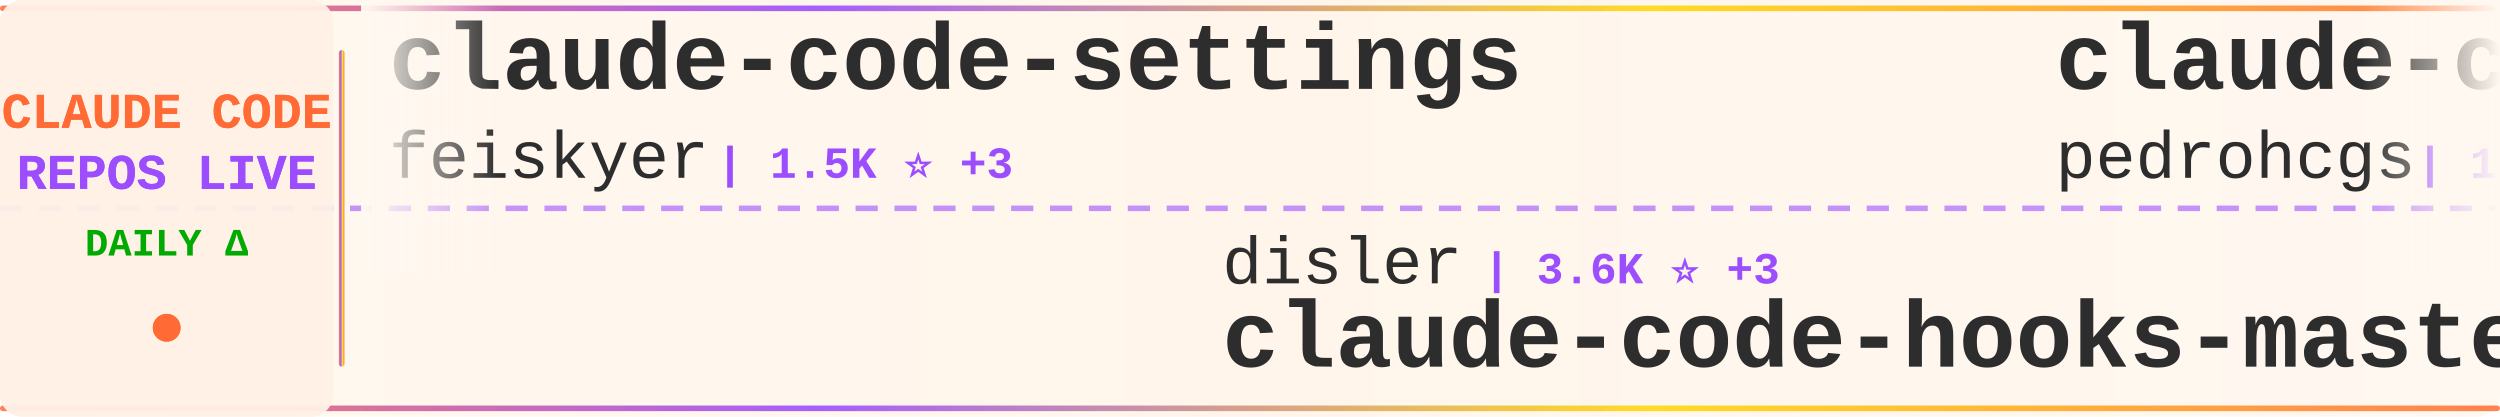
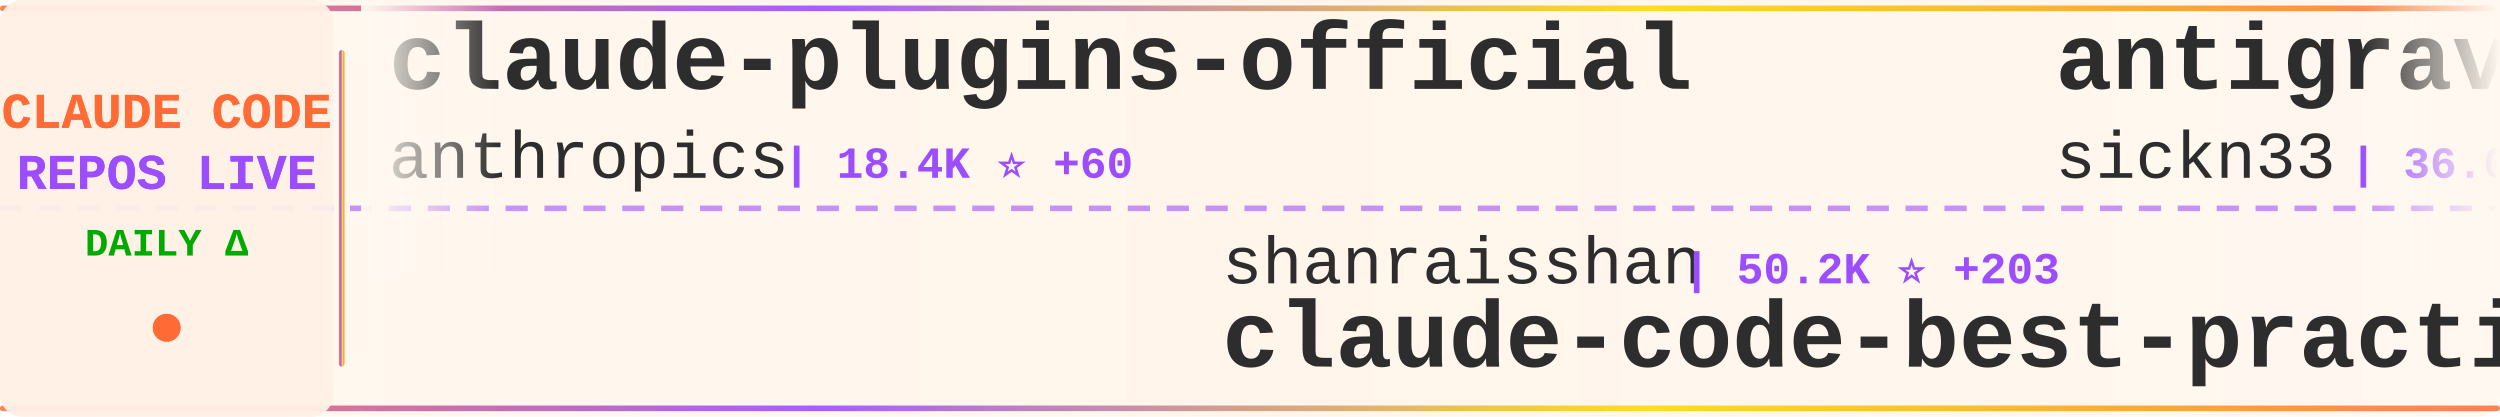
<svg xmlns="http://www.w3.org/2000/svg" width="900" height="150">
  <defs>
    <linearGradient id="tickerBg" x1="0%" y1="0%" x2="100%" y2="0%">
      <stop offset="0%" style="stop-color:#fff8f0;stop-opacity:0.98" />
      <stop offset="50%" style="stop-color:#fff5eb;stop-opacity:1" />
      <stop offset="100%" style="stop-color:#fff8f0;stop-opacity:0.98" />
    </linearGradient>
    <linearGradient id="borderGrad" x1="0%" y1="0%" x2="100%" y2="0%">
      <stop offset="0%" style="stop-color:#FF6B35;stop-opacity:0.85">
        <animate attributeName="stop-opacity" values="0.85;1;0.85" dur="2s" repeatCount="indefinite" />
      </stop>
      <stop offset="33%" style="stop-color:#9C4EFF;stop-opacity:0.9">
        <animate attributeName="stop-opacity" values="0.9;1;0.9" dur="2.2s" repeatCount="indefinite" />
      </stop>
      <stop offset="66%" style="stop-color:#FFD700;stop-opacity:0.85">
        <animate attributeName="stop-opacity" values="0.85;1;0.85" dur="1.8s" repeatCount="indefinite" />
      </stop>
      <stop offset="100%" style="stop-color:#FF6B35;stop-opacity:0.85">
        <animate attributeName="stop-opacity" values="0.85;1;0.85" dur="2s" repeatCount="indefinite" />
      </stop>
    </linearGradient>
    <filter id="textGlow">
      <feGaussianBlur stdDeviation="0.15" result="coloredBlur" />
      <feMerge>
        <feMergeNode in="coloredBlur" />
        <feMergeNode in="SourceGraphic" />
      </feMerge>
    </filter>
    <filter id="metricGlow">
      <feGaussianBlur stdDeviation="0.2" result="coloredBlur" />
      <feMerge>
        <feMergeNode in="coloredBlur" />
        <feMergeNode in="SourceGraphic" />
      </feMerge>
    </filter>
    <linearGradient id="leftFade" x1="0%" y1="0%" x2="100%" y2="0%">
      <stop offset="0%" style="stop-color:#fff8f0;stop-opacity:1" />
      <stop offset="100%" style="stop-color:#fff8f0;stop-opacity:0" />
    </linearGradient>
    <linearGradient id="rightFade" x1="0%" y1="0%" x2="100%" y2="0%">
      <stop offset="0%" style="stop-color:#fff8f0;stop-opacity:0" />
      <stop offset="100%" style="stop-color:#fff8f0;stop-opacity:1" />
    </linearGradient>
  </defs>
  <rect width="900" height="150" fill="url(#tickerBg)" rx="8" />
  <rect x="0" y="2" width="900" height="2" fill="url(#borderGrad)" rx="1" />
  <rect x="0" y="146" width="900" height="2" fill="url(#borderGrad)" rx="1" />
  <line x1="0" y1="75" x2="900" y2="75" stroke="#9C4EFF" stroke-width="2" stroke-dasharray="8 6" opacity="0.6" />
  <rect x="0" y="0" width="120" height="150" fill="#fff0e6" opacity="0.95" rx="8" />
  <text x="60" y="46" font-family="'Courier New', monospace" font-size="18" font-weight="bold" fill="#FF6B35" text-anchor="middle" filter="url(#textGlow)">
    CLAUDE CODE
  </text>
  <text x="60" y="68" font-family="'Courier New', monospace" font-size="18" font-weight="bold" fill="#9C4EFF" text-anchor="middle" filter="url(#textGlow)">
    REPOS LIVE
  </text>
  <text x="60" y="92" font-family="'Courier New', monospace" font-size="14" font-weight="bold" fill="#00aa00" text-anchor="middle">
    DAILY Δ
  </text>
  <circle cx="60" cy="118" r="5" fill="#FF6B35" filter="url(#metricGlow)">
    <animate attributeName="r" values="4;6;4" dur="1.5s" repeatCount="indefinite" />
    <animate attributeName="opacity" values="0.6;1;0.6" dur="1.5s" repeatCount="indefinite" />
  </circle>
  <rect x="122" y="18" width="2" height="114" fill="url(#borderGrad)" rx="1" />
  <clipPath id="tickerClip">
    <rect x="130" y="0" width="770" height="150" />
  </clipPath>
  <g clip-path="url(#tickerClip)">
    <g id="tickerItems">
      <animateTransform attributeName="transform" attributeType="XML" type="translate" from="0 0" to="-3000 0" dur="54s" repeatCount="indefinite" />
      <g transform="translate(0, 0)">
-         <text x="140" y="32" font-family="'Courier New', monospace" font-size="34" font-weight="bold" fill="#2d2d2d">claude-code-settings</text>
-         <text x="140" y="64" font-family="'Courier New', monospace" font-size="24" font-weight="normal" fill="#2d2d2d" opacity="1.0">feiskyer</text>
-         <text x="258" y="64" font-family="'Courier New', monospace" font-size="16" font-weight="bold" fill="#9C4EFF"> | 1.5K ⭐ +3</text>
+         <text x="140" y="32" font-family="'Courier New', monospace" font-size="34" font-weight="bold" fill="#2d2d2d">claude-plugins-official</text>
+         <text x="140" y="64" font-family="'Courier New', monospace" font-size="24" font-weight="normal" fill="#2d2d2d" opacity="1.0">anthropics</text>
+         <text x="282" y="64" font-family="'Courier New', monospace" font-size="16" font-weight="bold" fill="#9C4EFF"> | 18.4K ⭐ +60</text>
      </g>
      <g transform="translate(300, 0)">
-         <text x="140" y="102" font-family="'Courier New', monospace" font-size="24" font-weight="normal" fill="#2d2d2d" opacity="1.0">disler</text>
-         <text x="234" y="102" font-family="'Courier New', monospace" font-size="16" font-weight="bold" fill="#9C4EFF"> | 3.6K ⭐ +3</text>
-         <text x="140" y="132" font-family="'Courier New', monospace" font-size="34" font-weight="bold" fill="#2d2d2d">claude-code-hooks-master...</text>
+         <text x="140" y="102" font-family="'Courier New', monospace" font-size="24" font-weight="normal" fill="#2d2d2d" opacity="1.0">shanraisshan</text>
+         <text x="306" y="102" font-family="'Courier New', monospace" font-size="16" font-weight="bold" fill="#9C4EFF"> | 50.2K ⭐ +203</text>
+         <text x="140" y="132" font-family="'Courier New', monospace" font-size="34" font-weight="bold" fill="#2d2d2d">claude-code-best-practic...</text>
      </g>
      <g transform="translate(600, 0)">
-         <text x="140" y="32" font-family="'Courier New', monospace" font-size="34" font-weight="bold" fill="#2d2d2d">claude-code-my-workflow</text>
-         <text x="140" y="64" font-family="'Courier New', monospace" font-size="24" font-weight="normal" fill="#2d2d2d" opacity="1.0">pedrohcgs</text>
-         <text x="270" y="64" font-family="'Courier New', monospace" font-size="16" font-weight="bold" fill="#9C4EFF"> | 1.0K ⭐ +5</text>
+         <text x="140" y="32" font-family="'Courier New', monospace" font-size="34" font-weight="bold" fill="#2d2d2d">antigravity-awesome-skil...</text>
+         <text x="140" y="64" font-family="'Courier New', monospace" font-size="24" font-weight="normal" fill="#2d2d2d" opacity="1.0">sickn33</text>
+         <text x="246" y="64" font-family="'Courier New', monospace" font-size="16" font-weight="bold" fill="#9C4EFF"> | 36.0K ⭐ +113</text>
      </g>
      <g transform="translate(900, 0)">
-         <text x="140" y="102" font-family="'Courier New', monospace" font-size="24" font-weight="normal" fill="#2d2d2d" opacity="1.0">zebbern</text>
-         <text x="246" y="102" font-family="'Courier New', monospace" font-size="16" font-weight="bold" fill="#9C4EFF"> | 4.1K ⭐ +5</text>
-         <text x="140" y="132" font-family="'Courier New', monospace" font-size="34" font-weight="bold" fill="#2d2d2d">claude-code-guide</text>
+         <text x="140" y="102" font-family="'Courier New', monospace" font-size="24" font-weight="normal" fill="#2d2d2d" opacity="1.0">Maciek-roboblog</text>
+         <text x="342" y="102" font-family="'Courier New', monospace" font-size="16" font-weight="bold" fill="#9C4EFF"> | 7.9K ⭐ +12</text>
+         <text x="140" y="132" font-family="'Courier New', monospace" font-size="34" font-weight="bold" fill="#2d2d2d">Claude-Code-Usage-Monito...</text>
      </g>
      <g transform="translate(1200, 0)">
-         <text x="140" y="32" font-family="'Courier New', monospace" font-size="34" font-weight="bold" fill="#2d2d2d">claude-code-prompts</text>
-         <text x="140" y="64" font-family="'Courier New', monospace" font-size="24" font-weight="normal" fill="#2d2d2d" opacity="1.0">repowise-dev</text>
-         <text x="306" y="64" font-family="'Courier New', monospace" font-size="16" font-weight="bold" fill="#9C4EFF"> | 984 ⭐ +1</text>
+         <text x="140" y="32" font-family="'Courier New', monospace" font-size="34" font-weight="bold" fill="#2d2d2d">claude-code-local</text>
+         <text x="140" y="64" font-family="'Courier New', monospace" font-size="24" font-weight="normal" fill="#2d2d2d" opacity="1.0">nicedreamzapp</text>
+         <text x="318" y="64" font-family="'Courier New', monospace" font-size="16" font-weight="bold" fill="#9C4EFF"> | 2.4K ⭐ +9</text>
      </g>
      <g transform="translate(1500, 0)">
-         <text x="140" y="102" font-family="'Courier New', monospace" font-size="24" font-weight="normal" fill="#2d2d2d" opacity="1.0">anthropics</text>
-         <text x="282" y="102" font-family="'Courier New', monospace" font-size="16" font-weight="bold" fill="#9C4EFF"> | 804 ⭐ +1</text>
-         <text x="140" y="132" font-family="'Courier New', monospace" font-size="34" font-weight="bold" fill="#2d2d2d">claude-code-base-action</text>
-       </g>
-       <g transform="translate(1800, 0)">
-         <text x="140" y="32" font-family="'Courier New', monospace" font-size="34" font-weight="bold" fill="#2d2d2d">claude-plugins-official</text>
-         <text x="140" y="64" font-family="'Courier New', monospace" font-size="24" font-weight="normal" fill="#2d2d2d" opacity="1.0">anthropics</text>
-         <text x="282" y="64" font-family="'Courier New', monospace" font-size="16" font-weight="bold" fill="#9C4EFF"> | 18.4K ⭐ +61</text>
-       </g>
-       <g transform="translate(2100, 0)">
-         <text x="140" y="102" font-family="'Courier New', monospace" font-size="24" font-weight="normal" fill="#2d2d2d" opacity="1.0">wanshuiyin</text>
-         <text x="282" y="102" font-family="'Courier New', monospace" font-size="16" font-weight="bold" fill="#9C4EFF"> | 7.9K ⭐ +36</text>
-         <text x="140" y="132" font-family="'Courier New', monospace" font-size="34" font-weight="bold" fill="#2d2d2d">Auto-claude-code-researc...</text>
-       </g>
-       <g transform="translate(2400, 0)">
-         <text x="140" y="32" font-family="'Courier New', monospace" font-size="34" font-weight="bold" fill="#2d2d2d">claude-code-source</text>
-         <text x="140" y="64" font-family="'Courier New', monospace" font-size="24" font-weight="normal" fill="#2d2d2d" opacity="1.0">AprilNEA</text>
-         <text x="258" y="64" font-family="'Courier New', monospace" font-size="16" font-weight="bold" fill="#9C4EFF"> | 376 ⭐ +2</text>
-       </g>
-       <g transform="translate(2700, 0)">
        <text x="140" y="102" font-family="'Courier New', monospace" font-size="24" font-weight="normal" fill="#2d2d2d" opacity="1.0">Hyper66666</text>
        <text x="282" y="102" font-family="'Courier New', monospace" font-size="16" font-weight="bold" fill="#9C4EFF"> | 213 ⭐ +1</text>
        <text x="140" y="132" font-family="'Courier New', monospace" font-size="34" font-weight="bold" fill="#2d2d2d">claude-code-sourcemap</text>
      </g>
+       <g transform="translate(1800, 0)">
+         <text x="140" y="32" font-family="'Courier New', monospace" font-size="34" font-weight="bold" fill="#2d2d2d">awesome-claude-code-suba...</text>
+         <text x="140" y="64" font-family="'Courier New', monospace" font-size="24" font-weight="normal" fill="#2d2d2d" opacity="1.0">VoltAgent</text>
+         <text x="270" y="64" font-family="'Courier New', monospace" font-size="16" font-weight="bold" fill="#9C4EFF"> | 18.9K ⭐ +70</text>
+       </g>
+       <g transform="translate(2100, 0)">
+         <text x="140" y="102" font-family="'Courier New', monospace" font-size="24" font-weight="normal" fill="#2d2d2d" opacity="1.0">1rgs</text>
+         <text x="210" y="102" font-family="'Courier New', monospace" font-size="16" font-weight="bold" fill="#9C4EFF"> | 3.5K ⭐ +8</text>
+         <text x="140" y="132" font-family="'Courier New', monospace" font-size="34" font-weight="bold" fill="#2d2d2d">claude-code-proxy</text>
+       </g>
+       <g transform="translate(2400, 0)">
+         <text x="140" y="32" font-family="'Courier New', monospace" font-size="34" font-weight="bold" fill="#2d2d2d">claude-code-showcase</text>
+         <text x="140" y="64" font-family="'Courier New', monospace" font-size="24" font-weight="normal" fill="#2d2d2d" opacity="1.0">ChrisWiles</text>
+         <text x="282" y="64" font-family="'Courier New', monospace" font-size="16" font-weight="bold" fill="#9C4EFF"> | 5.9K ⭐ +3</text>
+       </g>
+       <g transform="translate(2700, 0)">
+         <text x="140" y="102" font-family="'Courier New', monospace" font-size="24" font-weight="normal" fill="#2d2d2d" opacity="1.0">router-for-me</text>
+         <text x="318" y="102" font-family="'Courier New', monospace" font-size="16" font-weight="bold" fill="#9C4EFF"> | 30.2K ⭐ +164</text>
+         <text x="140" y="132" font-family="'Courier New', monospace" font-size="34" font-weight="bold" fill="#2d2d2d">CLIProxyAPI</text>
+       </g>
      <g transform="translate(3000, 0)">
-         <text x="140" y="32" font-family="'Courier New', monospace" font-size="34" font-weight="bold" fill="#2d2d2d">claude-code-settings</text>
-         <text x="140" y="64" font-family="'Courier New', monospace" font-size="24" font-weight="normal" fill="#2d2d2d" opacity="1.0">feiskyer</text>
-         <text x="258" y="64" font-family="'Courier New', monospace" font-size="16" font-weight="bold" fill="#9C4EFF"> | 1.5K ⭐ +3</text>
+         <text x="140" y="32" font-family="'Courier New', monospace" font-size="34" font-weight="bold" fill="#2d2d2d">claude-plugins-official</text>
+         <text x="140" y="64" font-family="'Courier New', monospace" font-size="24" font-weight="normal" fill="#2d2d2d" opacity="1.0">anthropics</text>
+         <text x="282" y="64" font-family="'Courier New', monospace" font-size="16" font-weight="bold" fill="#9C4EFF"> | 18.4K ⭐ +60</text>
      </g>
      <g transform="translate(3300, 0)">
-         <text x="140" y="102" font-family="'Courier New', monospace" font-size="24" font-weight="normal" fill="#2d2d2d" opacity="1.0">disler</text>
-         <text x="234" y="102" font-family="'Courier New', monospace" font-size="16" font-weight="bold" fill="#9C4EFF"> | 3.6K ⭐ +3</text>
-         <text x="140" y="132" font-family="'Courier New', monospace" font-size="34" font-weight="bold" fill="#2d2d2d">claude-code-hooks-master...</text>
+         <text x="140" y="102" font-family="'Courier New', monospace" font-size="24" font-weight="normal" fill="#2d2d2d" opacity="1.0">shanraisshan</text>
+         <text x="306" y="102" font-family="'Courier New', monospace" font-size="16" font-weight="bold" fill="#9C4EFF"> | 50.2K ⭐ +203</text>
+         <text x="140" y="132" font-family="'Courier New', monospace" font-size="34" font-weight="bold" fill="#2d2d2d">claude-code-best-practic...</text>
      </g>
      <g transform="translate(3600, 0)">
-         <text x="140" y="32" font-family="'Courier New', monospace" font-size="34" font-weight="bold" fill="#2d2d2d">claude-code-my-workflow</text>
-         <text x="140" y="64" font-family="'Courier New', monospace" font-size="24" font-weight="normal" fill="#2d2d2d" opacity="1.0">pedrohcgs</text>
-         <text x="270" y="64" font-family="'Courier New', monospace" font-size="16" font-weight="bold" fill="#9C4EFF"> | 1.0K ⭐ +5</text>
+         <text x="140" y="32" font-family="'Courier New', monospace" font-size="34" font-weight="bold" fill="#2d2d2d">antigravity-awesome-skil...</text>
+         <text x="140" y="64" font-family="'Courier New', monospace" font-size="24" font-weight="normal" fill="#2d2d2d" opacity="1.0">sickn33</text>
+         <text x="246" y="64" font-family="'Courier New', monospace" font-size="16" font-weight="bold" fill="#9C4EFF"> | 36.0K ⭐ +113</text>
      </g>
      <g transform="translate(3900, 0)">
-         <text x="140" y="102" font-family="'Courier New', monospace" font-size="24" font-weight="normal" fill="#2d2d2d" opacity="1.0">zebbern</text>
-         <text x="246" y="102" font-family="'Courier New', monospace" font-size="16" font-weight="bold" fill="#9C4EFF"> | 4.1K ⭐ +5</text>
-         <text x="140" y="132" font-family="'Courier New', monospace" font-size="34" font-weight="bold" fill="#2d2d2d">claude-code-guide</text>
+         <text x="140" y="102" font-family="'Courier New', monospace" font-size="24" font-weight="normal" fill="#2d2d2d" opacity="1.0">Maciek-roboblog</text>
+         <text x="342" y="102" font-family="'Courier New', monospace" font-size="16" font-weight="bold" fill="#9C4EFF"> | 7.9K ⭐ +12</text>
+         <text x="140" y="132" font-family="'Courier New', monospace" font-size="34" font-weight="bold" fill="#2d2d2d">Claude-Code-Usage-Monito...</text>
      </g>
    </g>
  </g>
  <rect x="130" y="0" width="50" height="100" fill="url(#leftFade)" />
  <rect x="850" y="0" width="50" height="100" fill="url(#rightFade)" />
</svg>
